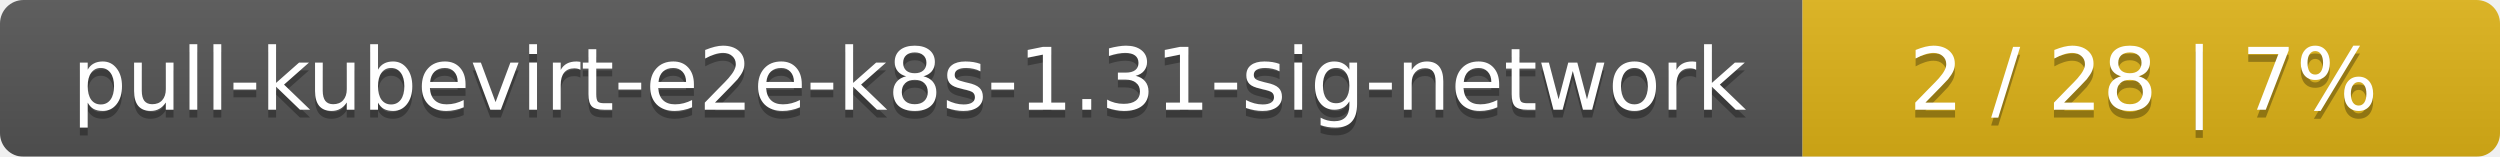
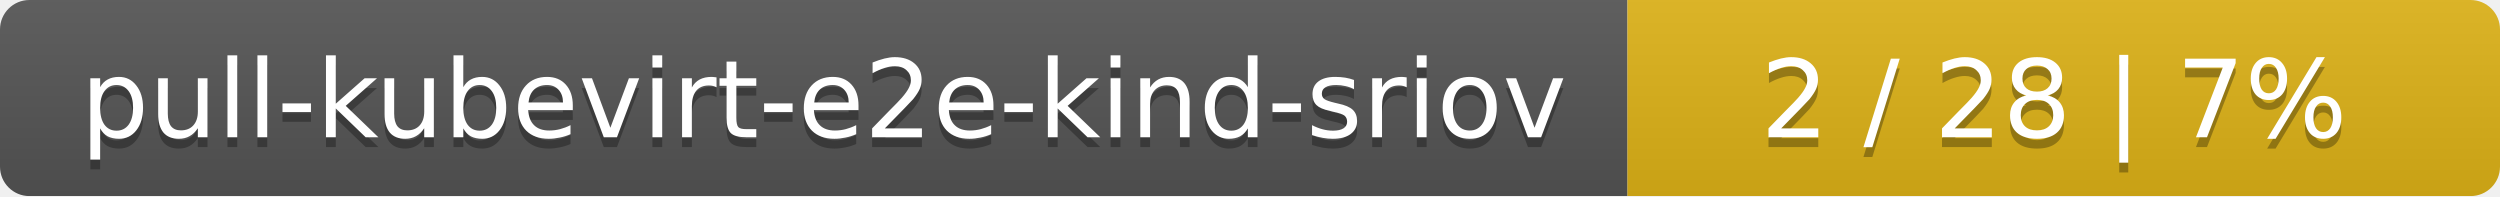
- <svg xmlns="http://www.w3.org/2000/svg" width="319" height="20">
+ <svg xmlns="http://www.w3.org/2000/svg" width="255" height="20">
  <linearGradient id="smooth" x2="0" y2="100%">
    <stop offset="0" stop-color="#bbb" stop-opacity=".1" />
    <stop offset="1" stop-opacity=".1" />
  </linearGradient>
  <mask id="round">
-     <rect width="319" height="20" rx="3" fill="#fff" />
+     <rect width="255" height="20" rx="3" fill="#fff" />
  </mask>
  <g mask="url(#round)">
-     <rect width="230" height="20" fill="#555" />
-     <rect x="230" width="89" height="20" fill="#dfb317" />
-     <rect width="319" height="20" fill="url(#smooth)" />
+     <rect width="166" height="20" fill="#555" />
+     <rect x="166" width="89" height="20" fill="#dfb317" />
+     <rect width="255" height="20" fill="url(#smooth)" />
  </g>
  <g fill="#fff" text-anchor="middle" font-family="DejaVu Sans,Verdana,Geneva,sans-serif" font-size="11">
-     <text x="116" y="15" fill="#010101" fill-opacity=".3">pull-kubevirt-e2e-k8s-1.31-sig-network</text>
-     <text x="116" y="14">pull-kubevirt-e2e-k8s-1.31-sig-network</text>
-     <text x="273.5" y="15" fill="#010101" fill-opacity=".3">2 / 28    |    7%</text>
-     <text x="273.5" y="14">2 / 28    |    7%</text>
+     <text x="84" y="15" fill="#010101" fill-opacity=".3">pull-kubevirt-e2e-kind-sriov</text>
+     <text x="84" y="14">pull-kubevirt-e2e-kind-sriov</text>
+     <text x="209.5" y="15" fill="#010101" fill-opacity=".3">2 / 28    |    7%</text>
+     <text x="209.5" y="14">2 / 28    |    7%</text>
  </g>
</svg>
